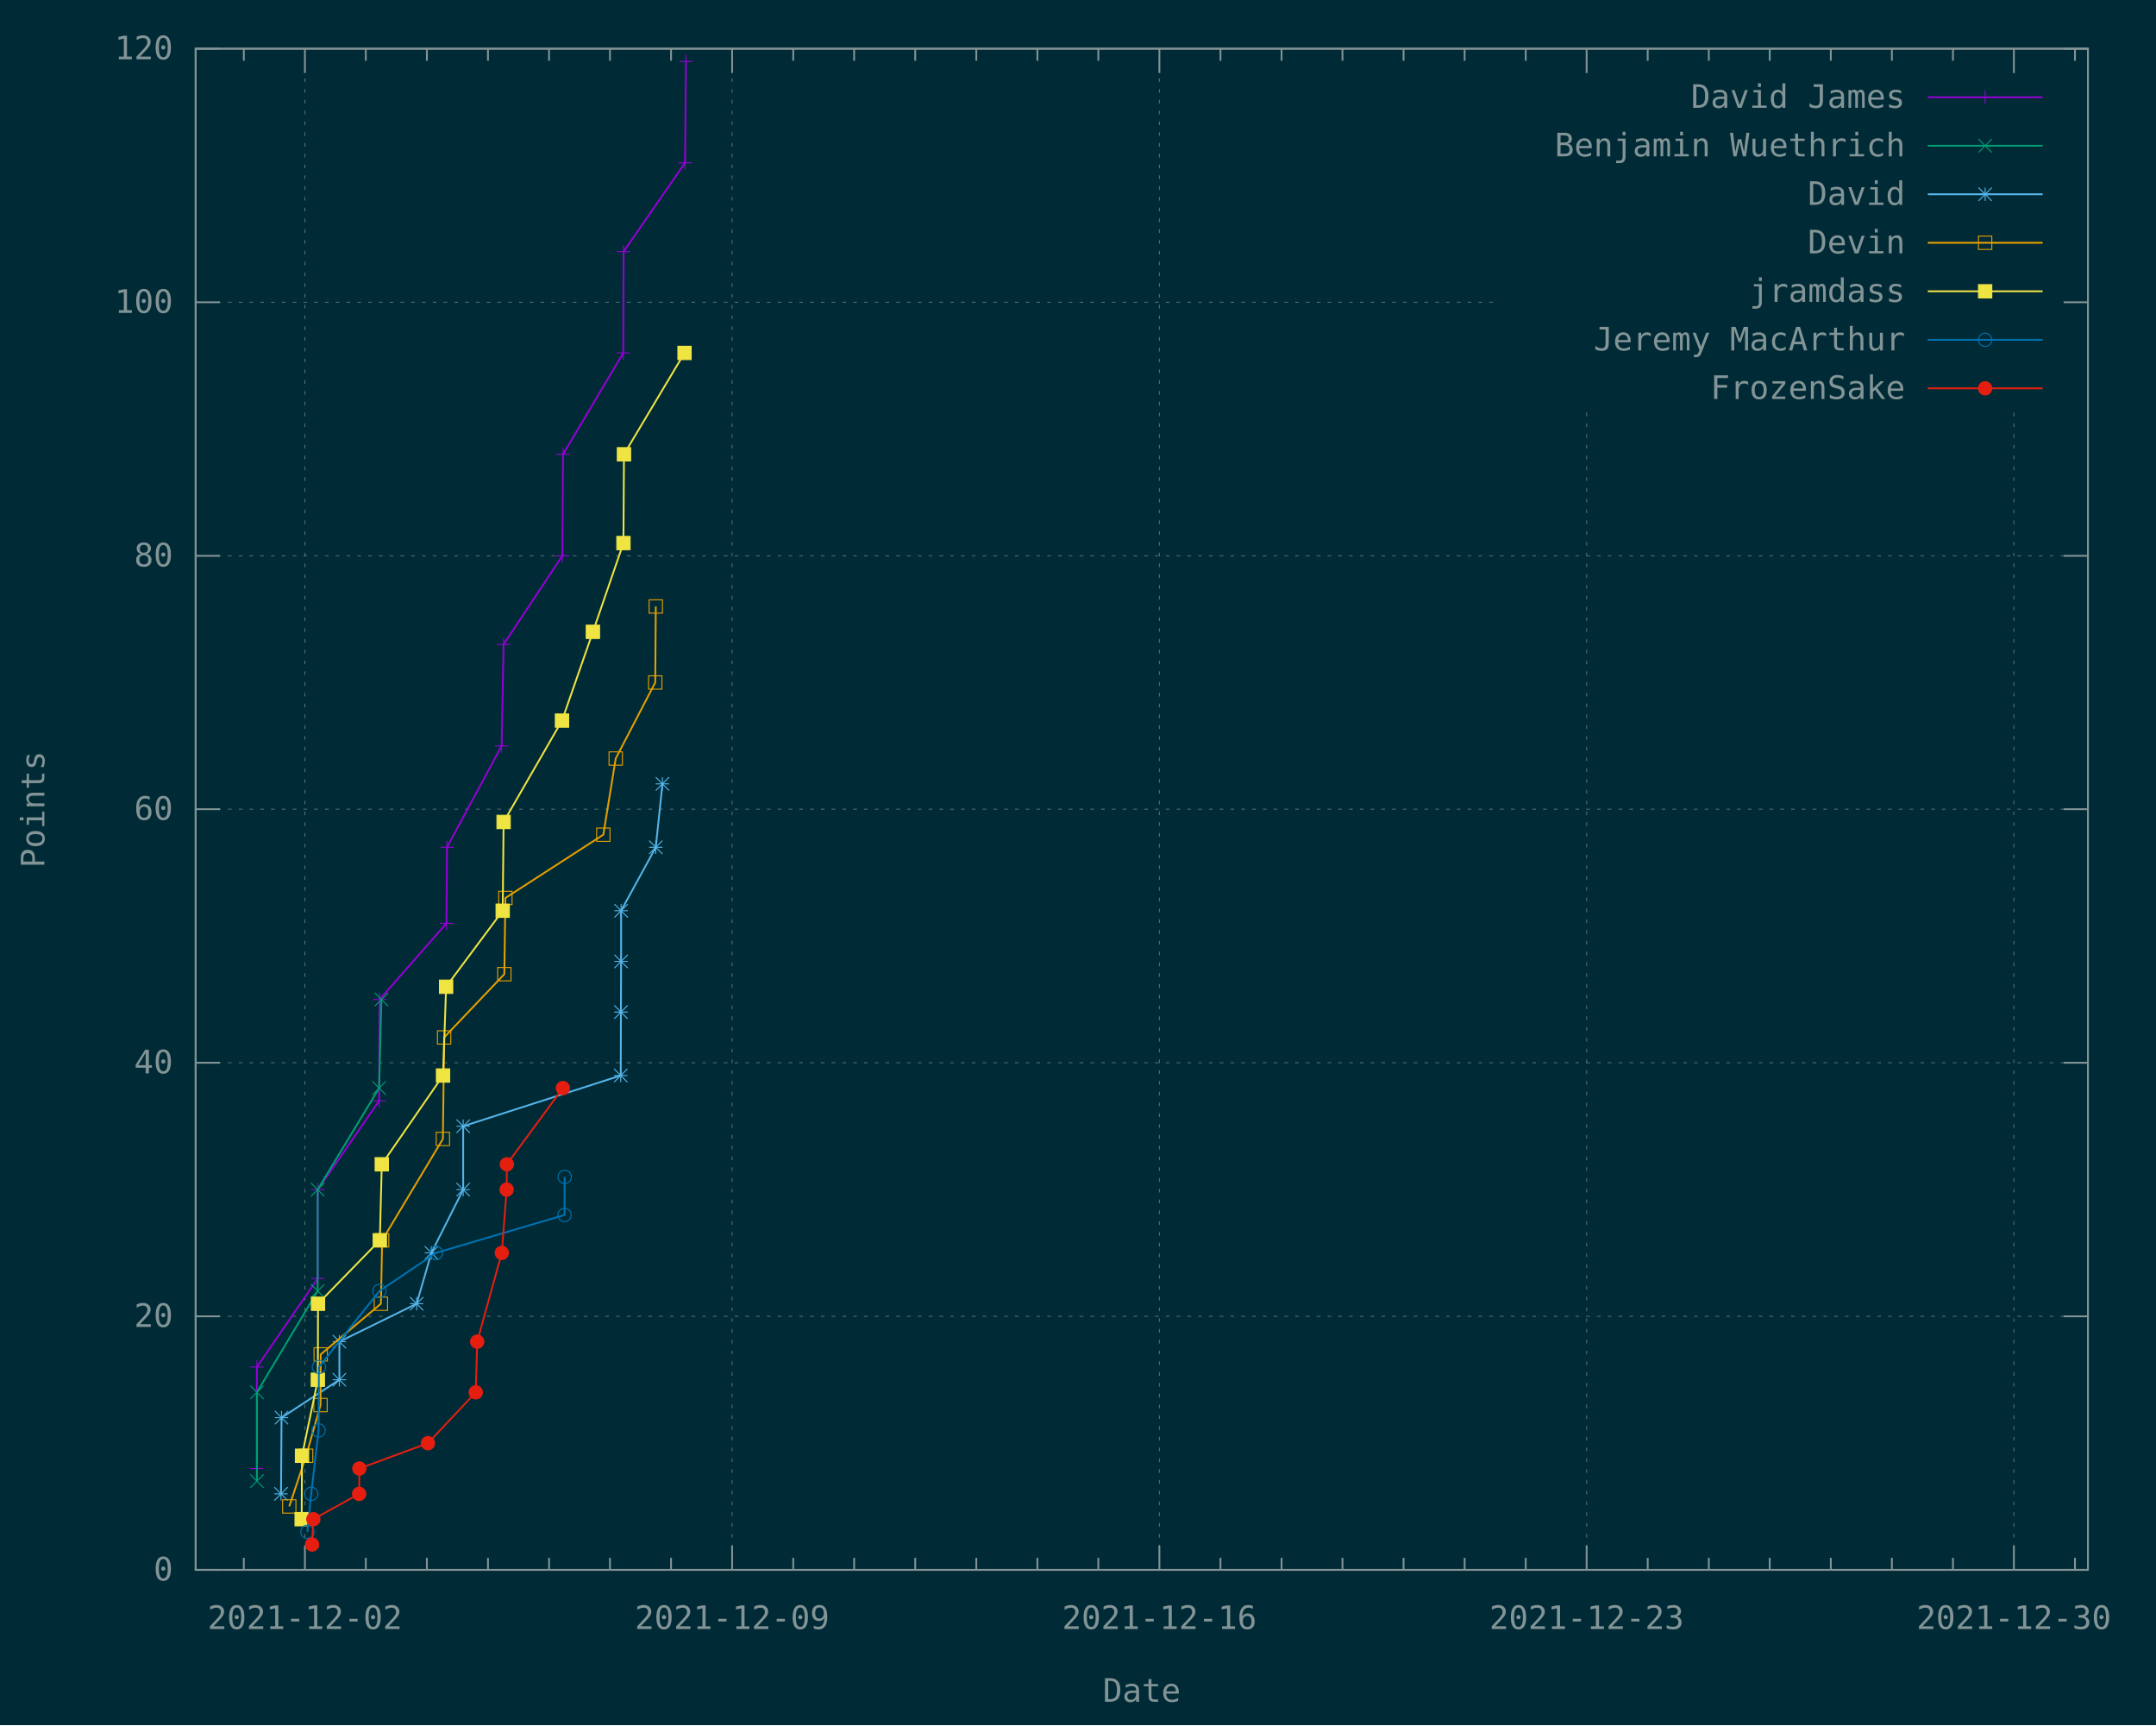
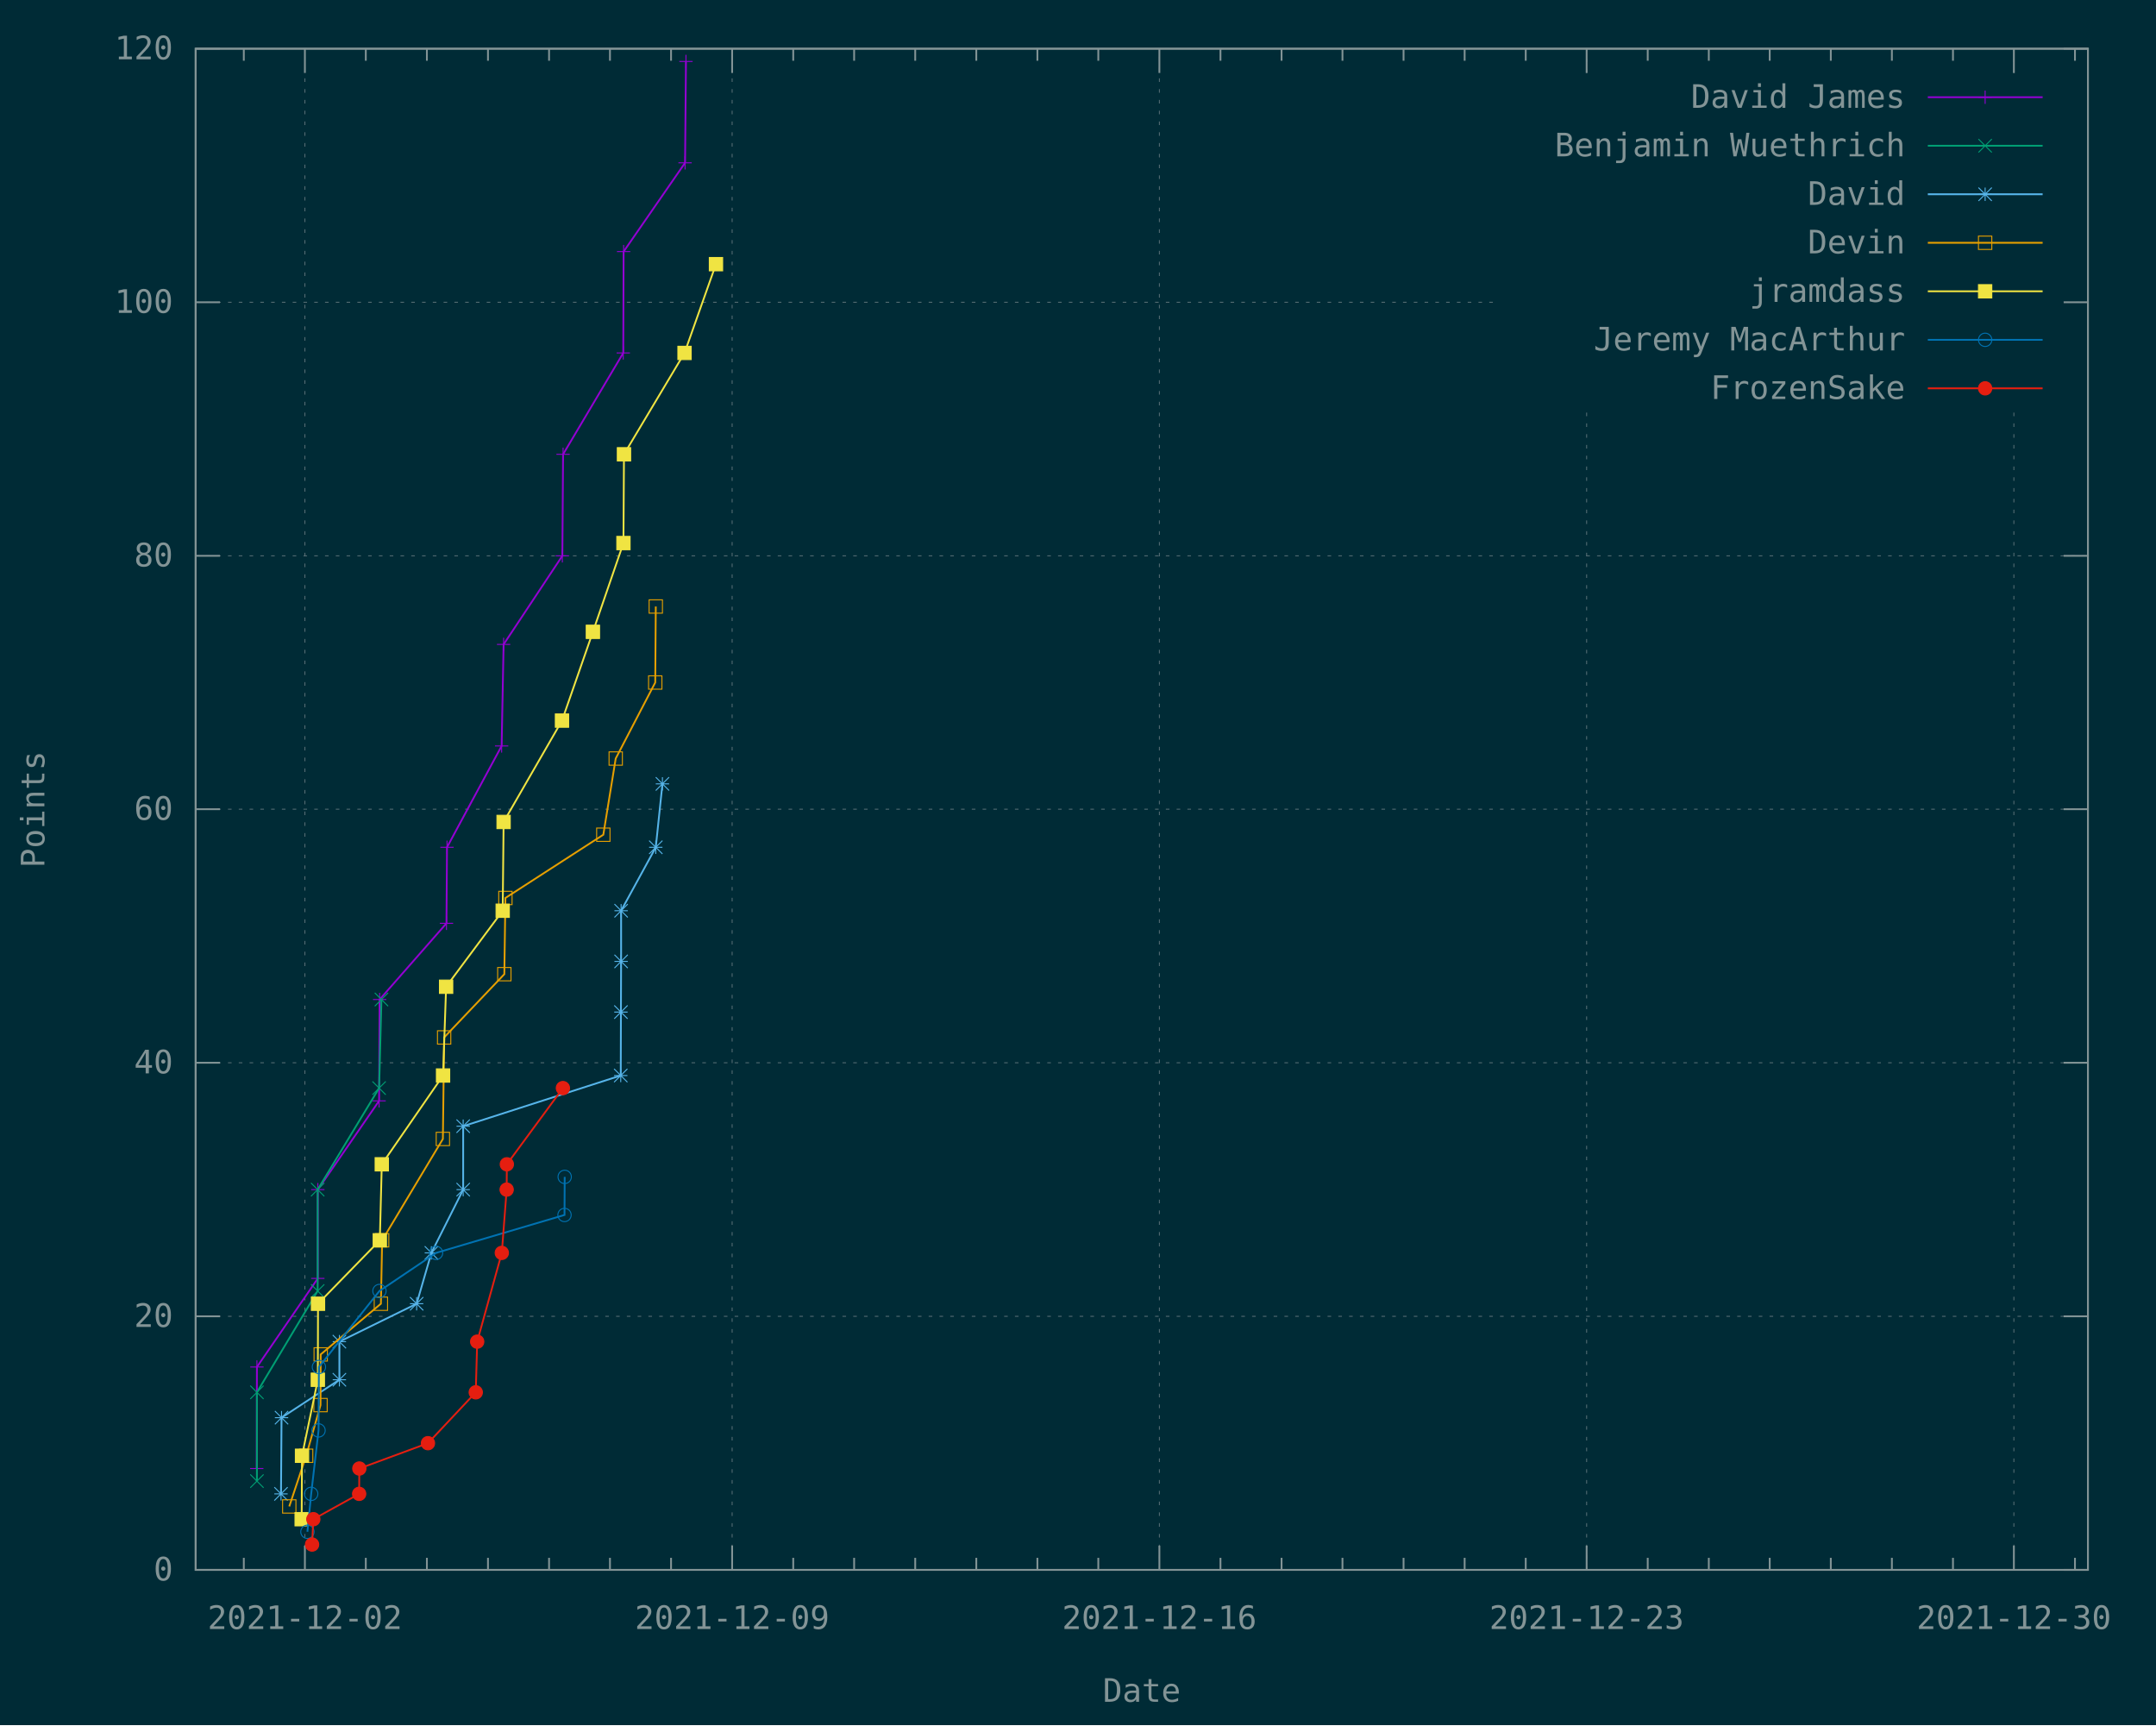
<svg xmlns="http://www.w3.org/2000/svg" xmlns:xlink="http://www.w3.org/1999/xlink" width="1200" height="960" viewBox="0 0 1200 960">
  <g id="gnuplot_canvas">
    <rect x="0" y="0" width="1200" height="960" fill="#002b36" />
    <defs>
      <circle id="gpDot" r="0.5" stroke-width="0.5" stroke="currentColor" />
      <path id="gpPt0" stroke-width="0.148" stroke="currentColor" d="M-1,0 h2 M0,-1 v2" />
      <path id="gpPt1" stroke-width="0.148" stroke="currentColor" d="M-1,-1 L1,1 M1,-1 L-1,1" />
      <path id="gpPt2" stroke-width="0.148" stroke="currentColor" d="M-1,0 L1,0 M0,-1 L0,1 M-1,-1 L1,1 M-1,1 L1,-1" />
      <rect id="gpPt3" stroke-width="0.148" stroke="currentColor" x="-1" y="-1" width="2" height="2" />
      <rect id="gpPt4" stroke-width="0.148" stroke="currentColor" fill="currentColor" x="-1" y="-1" width="2" height="2" />
      <circle id="gpPt5" stroke-width="0.148" stroke="currentColor" cx="0" cy="0" r="1" />
      <use xlink:href="#gpPt5" id="gpPt6" fill="currentColor" stroke="none" />
      <path id="gpPt7" stroke-width="0.148" stroke="currentColor" d="M0,-1.33 L-1.33,0.67 L1.33,0.67 z" />
      <use xlink:href="#gpPt7" id="gpPt8" fill="currentColor" stroke="none" />
      <use xlink:href="#gpPt7" id="gpPt9" stroke="currentColor" transform="rotate(180)" />
      <use xlink:href="#gpPt9" id="gpPt10" fill="currentColor" stroke="none" />
      <use xlink:href="#gpPt3" id="gpPt11" stroke="currentColor" transform="rotate(45)" />
      <use xlink:href="#gpPt11" id="gpPt12" fill="currentColor" stroke="none" />
      <path id="gpPt13" stroke-width="0.148" stroke="currentColor" d="M0,1.330 L1.265,0.411 L0.782,-1.067 L-0.782,-1.076 L-1.265,0.411 z" />
      <use xlink:href="#gpPt13" id="gpPt14" fill="currentColor" stroke="none" />
      <filter id="textbox" filterUnits="objectBoundingBox" x="0" y="0" height="1" width="1">
        <feFlood flood-color="#002B36" flood-opacity="1" result="bgnd" />
        <feComposite in="SourceGraphic" in2="bgnd" operator="atop" />
      </filter>
      <filter id="greybox" filterUnits="objectBoundingBox" x="0" y="0" height="1" width="1">
        <feFlood flood-color="lightgrey" flood-opacity="1" result="grey" />
        <feComposite in="SourceGraphic" in2="grey" operator="atop" />
      </filter>
    </defs>
    <g fill="none" color="#002B36" stroke="currentColor" stroke-width="1.00" stroke-linecap="butt" stroke-linejoin="miter">
</g>
    <g fill="none" color="black" stroke="currentColor" stroke-width="1.00" stroke-linecap="butt" stroke-linejoin="miter">
</g>
    <g fill="none" color="black" stroke="rgb(131, 148, 150)" stroke-width="0.50" stroke-linecap="butt" stroke-linejoin="miter">
</g>
    <g fill="none" color="gray" stroke="currentColor" stroke-width="0.50" stroke-linecap="butt" stroke-linejoin="miter">
      <path stroke="rgb( 88, 110, 117)" stroke-dasharray="2,4" class="gridline" d="M108.9,873.6 L1162.1,873.6  " />
    </g>
    <g fill="none" color="gray" stroke="rgb( 88, 110, 117)" stroke-width="1.00" stroke-linecap="butt" stroke-linejoin="miter">
</g>
    <g fill="none" color="black" stroke="currentColor" stroke-width="1.00" stroke-linecap="butt" stroke-linejoin="miter">
      <path stroke="rgb(131, 148, 150)" d="M108.9,873.6 L122.4,873.6 M1162.1,873.6 L1148.6,873.6  " />
      <g transform="translate(96.3,879.5)" stroke="none" fill="rgb(131,148,150)" font-family="Inconsolata" font-size="18.00" text-anchor="end">
        <text>
          <tspan font-family="Inconsolata"> 0</tspan>
        </text>
      </g>
    </g>
    <g fill="none" color="black" stroke="currentColor" stroke-width="1.00" stroke-linecap="butt" stroke-linejoin="miter">
</g>
    <g fill="none" color="black" stroke="rgb(131, 148, 150)" stroke-width="0.50" stroke-linecap="butt" stroke-linejoin="miter">
</g>
    <g fill="none" color="gray" stroke="currentColor" stroke-width="0.50" stroke-linecap="butt" stroke-linejoin="miter">
      <path stroke="rgb( 88, 110, 117)" stroke-dasharray="2,4" class="gridline" d="M108.9,732.5 L1162.1,732.5  " />
    </g>
    <g fill="none" color="gray" stroke="rgb( 88, 110, 117)" stroke-width="1.00" stroke-linecap="butt" stroke-linejoin="miter">
</g>
    <g fill="none" color="black" stroke="currentColor" stroke-width="1.00" stroke-linecap="butt" stroke-linejoin="miter">
      <path stroke="rgb(131, 148, 150)" d="M108.9,732.5 L122.4,732.5 M1162.1,732.5 L1148.6,732.5  " />
      <g transform="translate(96.3,738.4)" stroke="none" fill="rgb(131,148,150)" font-family="Inconsolata" font-size="18.00" text-anchor="end">
        <text>
          <tspan font-family="Inconsolata"> 20</tspan>
        </text>
      </g>
    </g>
    <g fill="none" color="black" stroke="currentColor" stroke-width="1.00" stroke-linecap="butt" stroke-linejoin="miter">
</g>
    <g fill="none" color="black" stroke="rgb(131, 148, 150)" stroke-width="0.50" stroke-linecap="butt" stroke-linejoin="miter">
</g>
    <g fill="none" color="gray" stroke="currentColor" stroke-width="0.50" stroke-linecap="butt" stroke-linejoin="miter">
      <path stroke="rgb( 88, 110, 117)" stroke-dasharray="2,4" class="gridline" d="M108.9,591.4 L1162.1,591.4  " />
    </g>
    <g fill="none" color="gray" stroke="rgb( 88, 110, 117)" stroke-width="1.00" stroke-linecap="butt" stroke-linejoin="miter">
</g>
    <g fill="none" color="black" stroke="currentColor" stroke-width="1.00" stroke-linecap="butt" stroke-linejoin="miter">
      <path stroke="rgb(131, 148, 150)" d="M108.9,591.4 L122.4,591.4 M1162.1,591.4 L1148.6,591.4  " />
      <g transform="translate(96.3,597.3)" stroke="none" fill="rgb(131,148,150)" font-family="Inconsolata" font-size="18.00" text-anchor="end">
        <text>
          <tspan font-family="Inconsolata"> 40</tspan>
        </text>
      </g>
    </g>
    <g fill="none" color="black" stroke="currentColor" stroke-width="1.00" stroke-linecap="butt" stroke-linejoin="miter">
</g>
    <g fill="none" color="black" stroke="rgb(131, 148, 150)" stroke-width="0.50" stroke-linecap="butt" stroke-linejoin="miter">
</g>
    <g fill="none" color="gray" stroke="currentColor" stroke-width="0.50" stroke-linecap="butt" stroke-linejoin="miter">
      <path stroke="rgb( 88, 110, 117)" stroke-dasharray="2,4" class="gridline" d="M108.9,450.3 L1162.1,450.3  " />
    </g>
    <g fill="none" color="gray" stroke="rgb( 88, 110, 117)" stroke-width="1.00" stroke-linecap="butt" stroke-linejoin="miter">
</g>
    <g fill="none" color="black" stroke="currentColor" stroke-width="1.00" stroke-linecap="butt" stroke-linejoin="miter">
      <path stroke="rgb(131, 148, 150)" d="M108.9,450.3 L122.4,450.3 M1162.1,450.3 L1148.6,450.3  " />
      <g transform="translate(96.3,456.2)" stroke="none" fill="rgb(131,148,150)" font-family="Inconsolata" font-size="18.00" text-anchor="end">
        <text>
          <tspan font-family="Inconsolata"> 60</tspan>
        </text>
      </g>
    </g>
    <g fill="none" color="black" stroke="currentColor" stroke-width="1.00" stroke-linecap="butt" stroke-linejoin="miter">
</g>
    <g fill="none" color="black" stroke="rgb(131, 148, 150)" stroke-width="0.50" stroke-linecap="butt" stroke-linejoin="miter">
</g>
    <g fill="none" color="gray" stroke="currentColor" stroke-width="0.50" stroke-linecap="butt" stroke-linejoin="miter">
      <path stroke="rgb( 88, 110, 117)" stroke-dasharray="2,4" class="gridline" d="M108.9,309.3 L1162.1,309.3  " />
    </g>
    <g fill="none" color="gray" stroke="rgb( 88, 110, 117)" stroke-width="1.00" stroke-linecap="butt" stroke-linejoin="miter">
</g>
    <g fill="none" color="black" stroke="currentColor" stroke-width="1.00" stroke-linecap="butt" stroke-linejoin="miter">
      <path stroke="rgb(131, 148, 150)" d="M108.9,309.3 L122.4,309.3 M1162.1,309.3 L1148.6,309.3  " />
      <g transform="translate(96.3,315.2)" stroke="none" fill="rgb(131,148,150)" font-family="Inconsolata" font-size="18.00" text-anchor="end">
        <text>
          <tspan font-family="Inconsolata"> 80</tspan>
        </text>
      </g>
    </g>
    <g fill="none" color="black" stroke="currentColor" stroke-width="1.00" stroke-linecap="butt" stroke-linejoin="miter">
</g>
    <g fill="none" color="black" stroke="rgb(131, 148, 150)" stroke-width="0.50" stroke-linecap="butt" stroke-linejoin="miter">
</g>
    <g fill="none" color="gray" stroke="currentColor" stroke-width="0.50" stroke-linecap="butt" stroke-linejoin="miter">
      <path stroke="rgb( 88, 110, 117)" stroke-dasharray="2,4" class="gridline" d="M108.9,168.2 L833.6,168.2 M1149.5,168.2 L1162.1,168.2  " />
    </g>
    <g fill="none" color="gray" stroke="rgb( 88, 110, 117)" stroke-width="1.00" stroke-linecap="butt" stroke-linejoin="miter">
</g>
    <g fill="none" color="black" stroke="currentColor" stroke-width="1.00" stroke-linecap="butt" stroke-linejoin="miter">
      <path stroke="rgb(131, 148, 150)" d="M108.9,168.2 L122.4,168.2 M1162.1,168.2 L1148.6,168.2  " />
      <g transform="translate(96.3,174.1)" stroke="none" fill="rgb(131,148,150)" font-family="Inconsolata" font-size="18.00" text-anchor="end">
        <text>
          <tspan font-family="Inconsolata"> 100</tspan>
        </text>
      </g>
    </g>
    <g fill="none" color="black" stroke="currentColor" stroke-width="1.00" stroke-linecap="butt" stroke-linejoin="miter">
</g>
    <g fill="none" color="black" stroke="rgb(131, 148, 150)" stroke-width="0.50" stroke-linecap="butt" stroke-linejoin="miter">
</g>
    <g fill="none" color="gray" stroke="currentColor" stroke-width="0.50" stroke-linecap="butt" stroke-linejoin="miter">
      <path stroke="rgb( 88, 110, 117)" stroke-dasharray="2,4" class="gridline" d="M108.9,27.1 L1162.1,27.1  " />
    </g>
    <g fill="none" color="gray" stroke="rgb( 88, 110, 117)" stroke-width="1.00" stroke-linecap="butt" stroke-linejoin="miter">
</g>
    <g fill="none" color="black" stroke="currentColor" stroke-width="1.00" stroke-linecap="butt" stroke-linejoin="miter">
      <path stroke="rgb(131, 148, 150)" d="M108.9,27.1 L122.4,27.1 M1162.1,27.1 L1148.6,27.1  " />
      <g transform="translate(96.3,33.0)" stroke="none" fill="rgb(131,148,150)" font-family="Inconsolata" font-size="18.00" text-anchor="end">
        <text>
          <tspan font-family="Inconsolata"> 120</tspan>
        </text>
      </g>
    </g>
    <g fill="none" color="black" stroke="currentColor" stroke-width="1.00" stroke-linecap="butt" stroke-linejoin="miter">
      <path stroke="rgb(131, 148, 150)" d="M135.7,873.6 L135.7,866.9 M135.7,27.1 L135.7,33.8  " />
    </g>
    <g fill="none" color="black" stroke="rgb(131, 148, 150)" stroke-width="0.50" stroke-linecap="butt" stroke-linejoin="miter">
</g>
    <g fill="none" color="gray" stroke="currentColor" stroke-width="0.50" stroke-linecap="butt" stroke-linejoin="miter">
      <path stroke="rgb( 88, 110, 117)" stroke-dasharray="2,4" class="gridline" d="M169.7,873.6 L169.7,27.1  " />
    </g>
    <g fill="none" color="gray" stroke="rgb( 88, 110, 117)" stroke-width="1.00" stroke-linecap="butt" stroke-linejoin="miter">
</g>
    <g fill="none" color="black" stroke="currentColor" stroke-width="1.00" stroke-linecap="butt" stroke-linejoin="miter">
      <path stroke="rgb(131, 148, 150)" d="M169.7,873.6 L169.7,860.1 M169.7,27.1 L169.7,40.6  " />
      <g transform="translate(169.7,906.5)" stroke="none" fill="rgb(131,148,150)" font-family="Inconsolata" font-size="18.00" text-anchor="middle">
        <text>
          <tspan font-family="Inconsolata">2021-12-02</tspan>
        </text>
      </g>
    </g>
    <g fill="none" color="black" stroke="currentColor" stroke-width="1.00" stroke-linecap="butt" stroke-linejoin="miter">
      <path stroke="rgb(131, 148, 150)" d="M203.6,873.6 L203.6,866.9 M203.6,27.1 L203.6,33.8 M237.6,873.6 L237.6,866.9 M237.6,27.1 L237.6,33.8   M271.6,873.6 L271.6,866.9 M271.6,27.1 L271.6,33.8 M305.6,873.6 L305.6,866.9 M305.6,27.1 L305.6,33.8   M339.5,873.6 L339.5,866.9 M339.5,27.1 L339.5,33.8 M373.5,873.6 L373.5,866.9 M373.5,27.1 L373.5,33.8    " />
    </g>
    <g fill="none" color="black" stroke="rgb(131, 148, 150)" stroke-width="0.50" stroke-linecap="butt" stroke-linejoin="miter">
</g>
    <g fill="none" color="gray" stroke="currentColor" stroke-width="0.50" stroke-linecap="butt" stroke-linejoin="miter">
      <path stroke="rgb( 88, 110, 117)" stroke-dasharray="2,4" class="gridline" d="M407.5,873.6 L407.5,27.1  " />
    </g>
    <g fill="none" color="gray" stroke="rgb( 88, 110, 117)" stroke-width="1.00" stroke-linecap="butt" stroke-linejoin="miter">
</g>
    <g fill="none" color="black" stroke="currentColor" stroke-width="1.00" stroke-linecap="butt" stroke-linejoin="miter">
      <path stroke="rgb(131, 148, 150)" d="M407.5,873.6 L407.5,860.1 M407.5,27.1 L407.5,40.6  " />
      <g transform="translate(407.5,906.5)" stroke="none" fill="rgb(131,148,150)" font-family="Inconsolata" font-size="18.00" text-anchor="middle">
        <text>
          <tspan font-family="Inconsolata">2021-12-09</tspan>
        </text>
      </g>
    </g>
    <g fill="none" color="black" stroke="currentColor" stroke-width="1.00" stroke-linecap="butt" stroke-linejoin="miter">
      <path stroke="rgb(131, 148, 150)" d="M441.5,873.6 L441.5,866.9 M441.5,27.1 L441.5,33.8 M475.4,873.6 L475.4,866.9 M475.4,27.1 L475.4,33.8   M509.4,873.6 L509.4,866.9 M509.4,27.1 L509.4,33.8 M543.4,873.6 L543.4,866.9 M543.4,27.1 L543.4,33.8   M577.4,873.6 L577.4,866.9 M577.4,27.1 L577.4,33.8 M611.3,873.6 L611.3,866.9 M611.3,27.1 L611.3,33.8    " />
    </g>
    <g fill="none" color="black" stroke="rgb(131, 148, 150)" stroke-width="0.50" stroke-linecap="butt" stroke-linejoin="miter">
</g>
    <g fill="none" color="gray" stroke="currentColor" stroke-width="0.50" stroke-linecap="butt" stroke-linejoin="miter">
      <path stroke="rgb( 88, 110, 117)" stroke-dasharray="2,4" class="gridline" d="M645.3,873.6 L645.3,27.1  " />
    </g>
    <g fill="none" color="gray" stroke="rgb( 88, 110, 117)" stroke-width="1.00" stroke-linecap="butt" stroke-linejoin="miter">
</g>
    <g fill="none" color="black" stroke="currentColor" stroke-width="1.00" stroke-linecap="butt" stroke-linejoin="miter">
      <path stroke="rgb(131, 148, 150)" d="M645.3,873.6 L645.3,860.1 M645.3,27.1 L645.3,40.6  " />
      <g transform="translate(645.3,906.5)" stroke="none" fill="rgb(131,148,150)" font-family="Inconsolata" font-size="18.00" text-anchor="middle">
        <text>
          <tspan font-family="Inconsolata">2021-12-16</tspan>
        </text>
      </g>
    </g>
    <g fill="none" color="black" stroke="currentColor" stroke-width="1.00" stroke-linecap="butt" stroke-linejoin="miter">
      <path stroke="rgb(131, 148, 150)" d="M679.3,873.6 L679.3,866.9 M679.3,27.1 L679.3,33.8 M713.3,873.6 L713.3,866.9 M713.3,27.1 L713.3,33.8   M747.2,873.6 L747.2,866.9 M747.2,27.1 L747.2,33.8 M781.2,873.6 L781.2,866.9 M781.2,27.1 L781.2,33.8   M815.2,873.6 L815.2,866.9 M815.2,27.1 L815.2,33.8 M849.2,873.6 L849.2,866.9 M849.2,27.1 L849.2,33.8    " />
    </g>
    <g fill="none" color="black" stroke="rgb(131, 148, 150)" stroke-width="0.50" stroke-linecap="butt" stroke-linejoin="miter">
</g>
    <g fill="none" color="gray" stroke="currentColor" stroke-width="0.50" stroke-linecap="butt" stroke-linejoin="miter">
      <path stroke="rgb( 88, 110, 117)" stroke-dasharray="2,4" class="gridline" d="M883.1,873.6 L883.1,229.6 M883.1,40.6 L883.1,27.1  " />
    </g>
    <g fill="none" color="gray" stroke="rgb( 88, 110, 117)" stroke-width="1.00" stroke-linecap="butt" stroke-linejoin="miter">
</g>
    <g fill="none" color="black" stroke="currentColor" stroke-width="1.00" stroke-linecap="butt" stroke-linejoin="miter">
      <path stroke="rgb(131, 148, 150)" d="M883.1,873.6 L883.1,860.1 M883.1,27.1 L883.1,40.6  " />
      <g transform="translate(883.1,906.5)" stroke="none" fill="rgb(131,148,150)" font-family="Inconsolata" font-size="18.00" text-anchor="middle">
        <text>
          <tspan font-family="Inconsolata">2021-12-23</tspan>
        </text>
      </g>
    </g>
    <g fill="none" color="black" stroke="currentColor" stroke-width="1.00" stroke-linecap="butt" stroke-linejoin="miter">
      <path stroke="rgb(131, 148, 150)" d="M917.1,873.6 L917.1,866.9 M917.1,27.1 L917.1,33.8 M951.1,873.6 L951.1,866.9 M951.1,27.1 L951.1,33.8   M985.0,873.6 L985.0,866.9 M985.0,27.1 L985.0,33.8 M1019.0,873.6 L1019.0,866.9 M1019.0,27.1 L1019.0,33.8   M1053.0,873.6 L1053.0,866.9 M1053.0,27.1 L1053.0,33.8 M1087.0,873.6 L1087.0,866.9 M1087.0,27.1 L1087.0,33.8    " />
    </g>
    <g fill="none" color="black" stroke="rgb(131, 148, 150)" stroke-width="0.50" stroke-linecap="butt" stroke-linejoin="miter">
</g>
    <g fill="none" color="gray" stroke="currentColor" stroke-width="0.50" stroke-linecap="butt" stroke-linejoin="miter">
      <path stroke="rgb( 88, 110, 117)" stroke-dasharray="2,4" class="gridline" d="M1120.9,873.6 L1120.9,229.6 M1120.9,40.6 L1120.9,27.1  " />
    </g>
    <g fill="none" color="gray" stroke="rgb( 88, 110, 117)" stroke-width="1.00" stroke-linecap="butt" stroke-linejoin="miter">
</g>
    <g fill="none" color="black" stroke="currentColor" stroke-width="1.00" stroke-linecap="butt" stroke-linejoin="miter">
      <path stroke="rgb(131, 148, 150)" d="M1120.9,873.6 L1120.9,860.1 M1120.9,27.1 L1120.9,40.6  " />
      <g transform="translate(1120.9,906.5)" stroke="none" fill="rgb(131,148,150)" font-family="Inconsolata" font-size="18.00" text-anchor="middle">
        <text>
          <tspan font-family="Inconsolata">2021-12-30</tspan>
        </text>
      </g>
    </g>
    <g fill="none" color="black" stroke="currentColor" stroke-width="1.00" stroke-linecap="butt" stroke-linejoin="miter">
      <path stroke="rgb(131, 148, 150)" d="M1154.9,873.6 L1154.9,866.9 M1154.9,27.1 L1154.9,33.8  " />
    </g>
    <g fill="none" color="black" stroke="currentColor" stroke-width="1.00" stroke-linecap="butt" stroke-linejoin="miter">
      <path stroke="rgb(131, 148, 150)" d="M108.9,27.1 L108.9,873.6 L1162.1,873.6 L1162.1,27.1 L108.9,27.1 Z  " />
    </g>
    <g fill="none" color="black" stroke="currentColor" stroke-width="1.00" stroke-linecap="butt" stroke-linejoin="miter">
      <g transform="translate(24.7,450.4) rotate(270)" stroke="none" fill="rgb(131,148,150)" font-family="Inconsolata" font-size="18.00" text-anchor="middle">
        <text>
          <tspan font-family="Inconsolata">Points</tspan>
        </text>
      </g>
    </g>
    <g fill="none" color="black" stroke="currentColor" stroke-width="1.00" stroke-linecap="butt" stroke-linejoin="miter">
      <g transform="translate(635.5,947.0)" stroke="none" fill="rgb(131,148,150)" font-family="Inconsolata" font-size="18.00" text-anchor="middle">
        <text>
          <tspan font-family="Inconsolata">Date</tspan>
        </text>
      </g>
    </g>
    <g fill="none" color="black" stroke="currentColor" stroke-width="1.00" stroke-linecap="butt" stroke-linejoin="miter">
</g>
    <g id="gnuplot_plot_1">
      <g fill="none" color="black" stroke="currentColor" stroke-width="1.00" stroke-linecap="butt" stroke-linejoin="miter">
        <g transform="translate(1060.4,60.0)" stroke="none" fill="rgb(131,148,150)" font-family="Inconsolata" font-size="18.00" text-anchor="end">
          <text>
            <tspan font-family="Inconsolata">David James</tspan>
          </text>
        </g>
      </g>
      <g fill="none" color="black" stroke="currentColor" stroke-width="1.00" stroke-linecap="butt" stroke-linejoin="miter">
        <path stroke="rgb(148,   0, 211)" d="M1073.0,54.1 L1136.9,54.1 M142.9,817.2 L143.0,760.7 L176.9,711.4 L176.9,662.0 L211.0,612.6 L211.3,556.2   L248.5,513.8 L248.8,471.5 L279.2,415.1 L280.3,358.6 L313.0,309.3 L313.4,252.8 L346.9,196.4 L347.1,140.0   L381.3,90.6 L381.8,34.2  " />
        <use xlink:href="#gpPt0" transform="translate(142.9,817.2) scale(3.71)" color="rgb(148,   0, 211)" />
        <use xlink:href="#gpPt0" transform="translate(143.0,760.7) scale(3.71)" color="rgb(148,   0, 211)" />
        <use xlink:href="#gpPt0" transform="translate(176.9,711.4) scale(3.71)" color="rgb(148,   0, 211)" />
        <use xlink:href="#gpPt0" transform="translate(176.9,662.0) scale(3.71)" color="rgb(148,   0, 211)" />
        <use xlink:href="#gpPt0" transform="translate(211.0,612.6) scale(3.71)" color="rgb(148,   0, 211)" />
        <use xlink:href="#gpPt0" transform="translate(211.3,556.2) scale(3.71)" color="rgb(148,   0, 211)" />
        <use xlink:href="#gpPt0" transform="translate(248.5,513.8) scale(3.71)" color="rgb(148,   0, 211)" />
        <use xlink:href="#gpPt0" transform="translate(248.8,471.5) scale(3.71)" color="rgb(148,   0, 211)" />
        <use xlink:href="#gpPt0" transform="translate(279.2,415.1) scale(3.71)" color="rgb(148,   0, 211)" />
        <use xlink:href="#gpPt0" transform="translate(280.3,358.6) scale(3.71)" color="rgb(148,   0, 211)" />
        <use xlink:href="#gpPt0" transform="translate(313.0,309.3) scale(3.71)" color="rgb(148,   0, 211)" />
        <use xlink:href="#gpPt0" transform="translate(313.4,252.8) scale(3.71)" color="rgb(148,   0, 211)" />
        <use xlink:href="#gpPt0" transform="translate(346.9,196.4) scale(3.71)" color="rgb(148,   0, 211)" />
        <use xlink:href="#gpPt0" transform="translate(347.1,140.0) scale(3.71)" color="rgb(148,   0, 211)" />
        <use xlink:href="#gpPt0" transform="translate(381.3,90.6) scale(3.71)" color="rgb(148,   0, 211)" />
        <use xlink:href="#gpPt0" transform="translate(381.8,34.2) scale(3.71)" color="rgb(148,   0, 211)" />
        <use xlink:href="#gpPt0" transform="translate(1104.9,54.1) scale(3.71)" color="rgb(148,   0, 211)" />
      </g>
    </g>
    <g id="gnuplot_plot_2">
      <g fill="none" color="black" stroke="currentColor" stroke-width="1.00" stroke-linecap="butt" stroke-linejoin="miter">
        <g transform="translate(1060.4,87.0)" stroke="none" fill="rgb(131,148,150)" font-family="Inconsolata" font-size="18.00" text-anchor="end">
          <text>
            <tspan font-family="Inconsolata">Benjamin Wuethrich</tspan>
          </text>
        </g>
      </g>
      <g fill="none" color="black" stroke="currentColor" stroke-width="1.00" stroke-linecap="butt" stroke-linejoin="miter">
        <path stroke="rgb(  0, 158, 115)" d="M1073.0,81.1 L1136.9,81.1 M143.0,824.2 L143.0,774.8 L176.8,718.4 L176.8,662.0 L211.0,605.5 L212.3,556.2    " />
        <use xlink:href="#gpPt1" transform="translate(143.0,824.2) scale(3.71)" color="rgb(  0, 158, 115)" />
        <use xlink:href="#gpPt1" transform="translate(143.0,774.8) scale(3.71)" color="rgb(  0, 158, 115)" />
        <use xlink:href="#gpPt1" transform="translate(176.8,718.4) scale(3.71)" color="rgb(  0, 158, 115)" />
        <use xlink:href="#gpPt1" transform="translate(176.8,662.0) scale(3.71)" color="rgb(  0, 158, 115)" />
        <use xlink:href="#gpPt1" transform="translate(211.0,605.5) scale(3.71)" color="rgb(  0, 158, 115)" />
        <use xlink:href="#gpPt1" transform="translate(212.3,556.2) scale(3.71)" color="rgb(  0, 158, 115)" />
        <use xlink:href="#gpPt1" transform="translate(1104.9,81.1) scale(3.71)" color="rgb(  0, 158, 115)" />
      </g>
    </g>
    <g id="gnuplot_plot_3">
      <g fill="none" color="black" stroke="currentColor" stroke-width="1.00" stroke-linecap="butt" stroke-linejoin="miter">
        <g transform="translate(1060.4,114.0)" stroke="none" fill="rgb(131,148,150)" font-family="Inconsolata" font-size="18.00" text-anchor="end">
          <text>
            <tspan font-family="Inconsolata">David</tspan>
          </text>
        </g>
      </g>
      <g fill="none" color="black" stroke="currentColor" stroke-width="1.00" stroke-linecap="butt" stroke-linejoin="miter">
        <path stroke="rgb( 86, 180, 233)" d="M1073.0,108.1 L1136.9,108.1 M156.4,831.3 L156.7,788.9 L188.9,767.8 L188.9,746.6 L231.9,725.5 L240.1,697.2   L257.8,662.0 L257.8,626.7 L345.5,598.5 L345.6,563.2 L345.7,535.0 L345.7,506.8 L365.0,471.5 L368.7,436.2    " />
        <use xlink:href="#gpPt2" transform="translate(156.4,831.3) scale(3.71)" color="rgb( 86, 180, 233)" />
        <use xlink:href="#gpPt2" transform="translate(156.7,788.9) scale(3.71)" color="rgb( 86, 180, 233)" />
        <use xlink:href="#gpPt2" transform="translate(188.9,767.8) scale(3.71)" color="rgb( 86, 180, 233)" />
        <use xlink:href="#gpPt2" transform="translate(188.9,746.6) scale(3.71)" color="rgb( 86, 180, 233)" />
        <use xlink:href="#gpPt2" transform="translate(231.9,725.5) scale(3.71)" color="rgb( 86, 180, 233)" />
        <use xlink:href="#gpPt2" transform="translate(240.1,697.2) scale(3.71)" color="rgb( 86, 180, 233)" />
        <use xlink:href="#gpPt2" transform="translate(257.8,662.0) scale(3.71)" color="rgb( 86, 180, 233)" />
        <use xlink:href="#gpPt2" transform="translate(257.8,626.7) scale(3.71)" color="rgb( 86, 180, 233)" />
        <use xlink:href="#gpPt2" transform="translate(345.5,598.5) scale(3.71)" color="rgb( 86, 180, 233)" />
        <use xlink:href="#gpPt2" transform="translate(345.6,563.2) scale(3.71)" color="rgb( 86, 180, 233)" />
        <use xlink:href="#gpPt2" transform="translate(345.7,535.0) scale(3.71)" color="rgb( 86, 180, 233)" />
        <use xlink:href="#gpPt2" transform="translate(345.7,506.8) scale(3.71)" color="rgb( 86, 180, 233)" />
        <use xlink:href="#gpPt2" transform="translate(365.0,471.5) scale(3.71)" color="rgb( 86, 180, 233)" />
        <use xlink:href="#gpPt2" transform="translate(368.7,436.2) scale(3.71)" color="rgb( 86, 180, 233)" />
        <use xlink:href="#gpPt2" transform="translate(1104.9,108.1) scale(3.71)" color="rgb( 86, 180, 233)" />
      </g>
    </g>
    <g id="gnuplot_plot_4">
      <g fill="none" color="black" stroke="currentColor" stroke-width="1.00" stroke-linecap="butt" stroke-linejoin="miter">
        <g transform="translate(1060.4,141.0)" stroke="none" fill="rgb(131,148,150)" font-family="Inconsolata" font-size="18.00" text-anchor="end">
          <text>
            <tspan font-family="Inconsolata">Devin</tspan>
          </text>
        </g>
      </g>
      <g fill="none" color="black" stroke="currentColor" stroke-width="1.00" stroke-linecap="butt" stroke-linejoin="miter">
        <path stroke="rgb(230, 159,   0)" d="M1073.0,135.1 L1136.9,135.1 M161.0,838.3 L170.4,810.1 L178.4,781.9 L178.5,753.7 L212.0,725.5 L212.7,690.2   L246.5,633.8 L247.2,577.3 L280.7,542.1 L281.3,499.7 L335.8,464.5 L342.7,422.1 L364.7,379.8 L365.0,337.5    " />
        <use xlink:href="#gpPt3" transform="translate(161.0,838.3) scale(3.71)" color="rgb(230, 159,   0)" />
        <use xlink:href="#gpPt3" transform="translate(170.4,810.1) scale(3.71)" color="rgb(230, 159,   0)" />
        <use xlink:href="#gpPt3" transform="translate(178.4,781.9) scale(3.71)" color="rgb(230, 159,   0)" />
        <use xlink:href="#gpPt3" transform="translate(178.5,753.7) scale(3.71)" color="rgb(230, 159,   0)" />
        <use xlink:href="#gpPt3" transform="translate(212.0,725.5) scale(3.71)" color="rgb(230, 159,   0)" />
        <use xlink:href="#gpPt3" transform="translate(212.7,690.2) scale(3.71)" color="rgb(230, 159,   0)" />
        <use xlink:href="#gpPt3" transform="translate(246.5,633.8) scale(3.71)" color="rgb(230, 159,   0)" />
        <use xlink:href="#gpPt3" transform="translate(247.2,577.3) scale(3.71)" color="rgb(230, 159,   0)" />
        <use xlink:href="#gpPt3" transform="translate(280.7,542.1) scale(3.71)" color="rgb(230, 159,   0)" />
        <use xlink:href="#gpPt3" transform="translate(281.3,499.7) scale(3.71)" color="rgb(230, 159,   0)" />
        <use xlink:href="#gpPt3" transform="translate(335.8,464.5) scale(3.71)" color="rgb(230, 159,   0)" />
        <use xlink:href="#gpPt3" transform="translate(342.7,422.1) scale(3.71)" color="rgb(230, 159,   0)" />
        <use xlink:href="#gpPt3" transform="translate(364.7,379.8) scale(3.71)" color="rgb(230, 159,   0)" />
        <use xlink:href="#gpPt3" transform="translate(365.0,337.5) scale(3.71)" color="rgb(230, 159,   0)" />
        <use xlink:href="#gpPt3" transform="translate(1104.9,135.1) scale(3.71)" color="rgb(230, 159,   0)" />
      </g>
    </g>
    <g id="gnuplot_plot_5">
      <g fill="none" color="black" stroke="currentColor" stroke-width="1.00" stroke-linecap="butt" stroke-linejoin="miter">
        <g transform="translate(1060.4,168.0)" stroke="none" fill="rgb(131,148,150)" font-family="Inconsolata" font-size="18.00" text-anchor="end">
          <text>
            <tspan font-family="Inconsolata">jramdass</tspan>
          </text>
        </g>
      </g>
      <g fill="none" color="black" stroke="currentColor" stroke-width="1.00" stroke-linecap="butt" stroke-linejoin="miter">
-         <path stroke="rgb(240, 228,  66)" d="M1073.0,162.1 L1136.9,162.1 M167.9,845.4 L168.1,810.1 L176.9,767.8 L177.0,725.5 L211.4,690.2 L212.5,647.9   L246.6,598.5 L248.3,549.1 L279.8,506.8 L280.3,457.4 L312.8,401.0 L330.0,351.6 L347.0,302.2 L347.3,252.8   L381.0,196.4  " />
+         <path stroke="rgb(240, 228,  66)" d="M1073.0,162.1 L1136.9,162.1 M167.9,845.4 L168.1,810.1 L176.9,767.8 L177.0,725.5 L211.4,690.2 L212.5,647.9   L246.6,598.5 L248.3,549.1 L279.8,506.8 L280.3,457.4 L312.8,401.0 L330.0,351.6 L347.0,302.2 L347.3,252.8   L381.0,196.4 L398.5,147.0  " />
        <use xlink:href="#gpPt4" transform="translate(167.9,845.4) scale(3.71)" color="rgb(240, 228,  66)" />
        <use xlink:href="#gpPt4" transform="translate(168.1,810.1) scale(3.71)" color="rgb(240, 228,  66)" />
        <use xlink:href="#gpPt4" transform="translate(176.9,767.8) scale(3.71)" color="rgb(240, 228,  66)" />
        <use xlink:href="#gpPt4" transform="translate(177.0,725.5) scale(3.71)" color="rgb(240, 228,  66)" />
        <use xlink:href="#gpPt4" transform="translate(211.4,690.2) scale(3.71)" color="rgb(240, 228,  66)" />
        <use xlink:href="#gpPt4" transform="translate(212.5,647.9) scale(3.71)" color="rgb(240, 228,  66)" />
        <use xlink:href="#gpPt4" transform="translate(246.6,598.5) scale(3.71)" color="rgb(240, 228,  66)" />
        <use xlink:href="#gpPt4" transform="translate(248.3,549.1) scale(3.71)" color="rgb(240, 228,  66)" />
        <use xlink:href="#gpPt4" transform="translate(279.8,506.8) scale(3.71)" color="rgb(240, 228,  66)" />
        <use xlink:href="#gpPt4" transform="translate(280.3,457.4) scale(3.71)" color="rgb(240, 228,  66)" />
        <use xlink:href="#gpPt4" transform="translate(312.8,401.0) scale(3.71)" color="rgb(240, 228,  66)" />
        <use xlink:href="#gpPt4" transform="translate(330.0,351.6) scale(3.71)" color="rgb(240, 228,  66)" />
        <use xlink:href="#gpPt4" transform="translate(347.0,302.2) scale(3.71)" color="rgb(240, 228,  66)" />
        <use xlink:href="#gpPt4" transform="translate(347.3,252.8) scale(3.71)" color="rgb(240, 228,  66)" />
        <use xlink:href="#gpPt4" transform="translate(381.0,196.4) scale(3.71)" color="rgb(240, 228,  66)" />
+         <use xlink:href="#gpPt4" transform="translate(398.5,147.0) scale(3.71)" color="rgb(240, 228,  66)" />
        <use xlink:href="#gpPt4" transform="translate(1104.9,162.1) scale(3.71)" color="rgb(240, 228,  66)" />
      </g>
    </g>
    <g id="gnuplot_plot_6">
      <g fill="none" color="black" stroke="currentColor" stroke-width="1.00" stroke-linecap="butt" stroke-linejoin="miter">
        <g transform="translate(1060.4,195.0)" stroke="none" fill="rgb(131,148,150)" font-family="Inconsolata" font-size="18.00" text-anchor="end">
          <text>
            <tspan font-family="Inconsolata">Jeremy MacArthur</tspan>
          </text>
        </g>
      </g>
      <g fill="none" color="black" stroke="currentColor" stroke-width="1.00" stroke-linecap="butt" stroke-linejoin="miter">
        <path stroke="rgb(  0, 114, 178)" d="M1073.0,189.1 L1136.9,189.1 M171.1,852.4 L173.2,831.3 L177.3,796.0 L177.5,760.7 L211.2,718.4 L242.7,697.2   L314.2,676.1 L314.3,654.9  " />
        <use xlink:href="#gpPt5" transform="translate(171.1,852.4) scale(3.71)" color="rgb(  0, 114, 178)" />
        <use xlink:href="#gpPt5" transform="translate(173.2,831.3) scale(3.71)" color="rgb(  0, 114, 178)" />
        <use xlink:href="#gpPt5" transform="translate(177.3,796.0) scale(3.71)" color="rgb(  0, 114, 178)" />
        <use xlink:href="#gpPt5" transform="translate(177.5,760.7) scale(3.71)" color="rgb(  0, 114, 178)" />
        <use xlink:href="#gpPt5" transform="translate(211.2,718.4) scale(3.71)" color="rgb(  0, 114, 178)" />
        <use xlink:href="#gpPt5" transform="translate(242.7,697.2) scale(3.71)" color="rgb(  0, 114, 178)" />
        <use xlink:href="#gpPt5" transform="translate(314.2,676.1) scale(3.71)" color="rgb(  0, 114, 178)" />
        <use xlink:href="#gpPt5" transform="translate(314.3,654.9) scale(3.71)" color="rgb(  0, 114, 178)" />
        <use xlink:href="#gpPt5" transform="translate(1104.9,189.1) scale(3.71)" color="rgb(  0, 114, 178)" />
      </g>
    </g>
    <g id="gnuplot_plot_7">
      <g fill="none" color="black" stroke="currentColor" stroke-width="1.00" stroke-linecap="butt" stroke-linejoin="miter">
        <g transform="translate(1060.4,222.0)" stroke="none" fill="rgb(131,148,150)" font-family="Inconsolata" font-size="18.00" text-anchor="end">
          <text>
            <tspan font-family="Inconsolata">FrozenSake</tspan>
          </text>
        </g>
      </g>
      <g fill="none" color="black" stroke="currentColor" stroke-width="1.00" stroke-linecap="butt" stroke-linejoin="miter">
        <path stroke="rgb(229,  30,  16)" d="M1073.0,216.1 L1136.9,216.1 M173.7,859.5 L174.4,845.4 L199.9,831.3 L200.0,817.2 L238.2,803.1 L264.8,774.8   L265.6,746.6 L279.3,697.2 L282.0,662.0 L282.1,647.9 L313.3,605.5  " />
        <use xlink:href="#gpPt6" transform="translate(173.7,859.5) scale(3.71)" color="rgb(229,  30,  16)" />
        <use xlink:href="#gpPt6" transform="translate(174.4,845.4) scale(3.71)" color="rgb(229,  30,  16)" />
        <use xlink:href="#gpPt6" transform="translate(199.9,831.3) scale(3.71)" color="rgb(229,  30,  16)" />
        <use xlink:href="#gpPt6" transform="translate(200.0,817.2) scale(3.71)" color="rgb(229,  30,  16)" />
        <use xlink:href="#gpPt6" transform="translate(238.2,803.1) scale(3.71)" color="rgb(229,  30,  16)" />
        <use xlink:href="#gpPt6" transform="translate(264.8,774.8) scale(3.71)" color="rgb(229,  30,  16)" />
        <use xlink:href="#gpPt6" transform="translate(265.6,746.6) scale(3.71)" color="rgb(229,  30,  16)" />
        <use xlink:href="#gpPt6" transform="translate(279.3,697.2) scale(3.71)" color="rgb(229,  30,  16)" />
        <use xlink:href="#gpPt6" transform="translate(282.0,662.0) scale(3.71)" color="rgb(229,  30,  16)" />
        <use xlink:href="#gpPt6" transform="translate(282.1,647.9) scale(3.71)" color="rgb(229,  30,  16)" />
        <use xlink:href="#gpPt6" transform="translate(313.3,605.5) scale(3.71)" color="rgb(229,  30,  16)" />
        <use xlink:href="#gpPt6" transform="translate(1104.9,216.1) scale(3.71)" color="rgb(229,  30,  16)" />
      </g>
    </g>
    <g fill="none" color="#002B36" stroke="rgb(229,  30,  16)" stroke-width="2.00" stroke-linecap="butt" stroke-linejoin="miter">
</g>
    <g fill="none" color="black" stroke="currentColor" stroke-width="2.00" stroke-linecap="butt" stroke-linejoin="miter">
</g>
    <g fill="none" color="black" stroke="black" stroke-width="1.00" stroke-linecap="butt" stroke-linejoin="miter">
</g>
    <g fill="none" color="black" stroke="currentColor" stroke-width="1.00" stroke-linecap="butt" stroke-linejoin="miter">
      <path stroke="rgb(131, 148, 150)" d="M108.9,27.1 L108.9,873.6 L1162.1,873.6 L1162.1,27.1 L108.9,27.1 Z  " />
    </g>
    <g fill="none" color="black" stroke="currentColor" stroke-width="1.00" stroke-linecap="butt" stroke-linejoin="miter">
</g>
  </g>
</svg>
